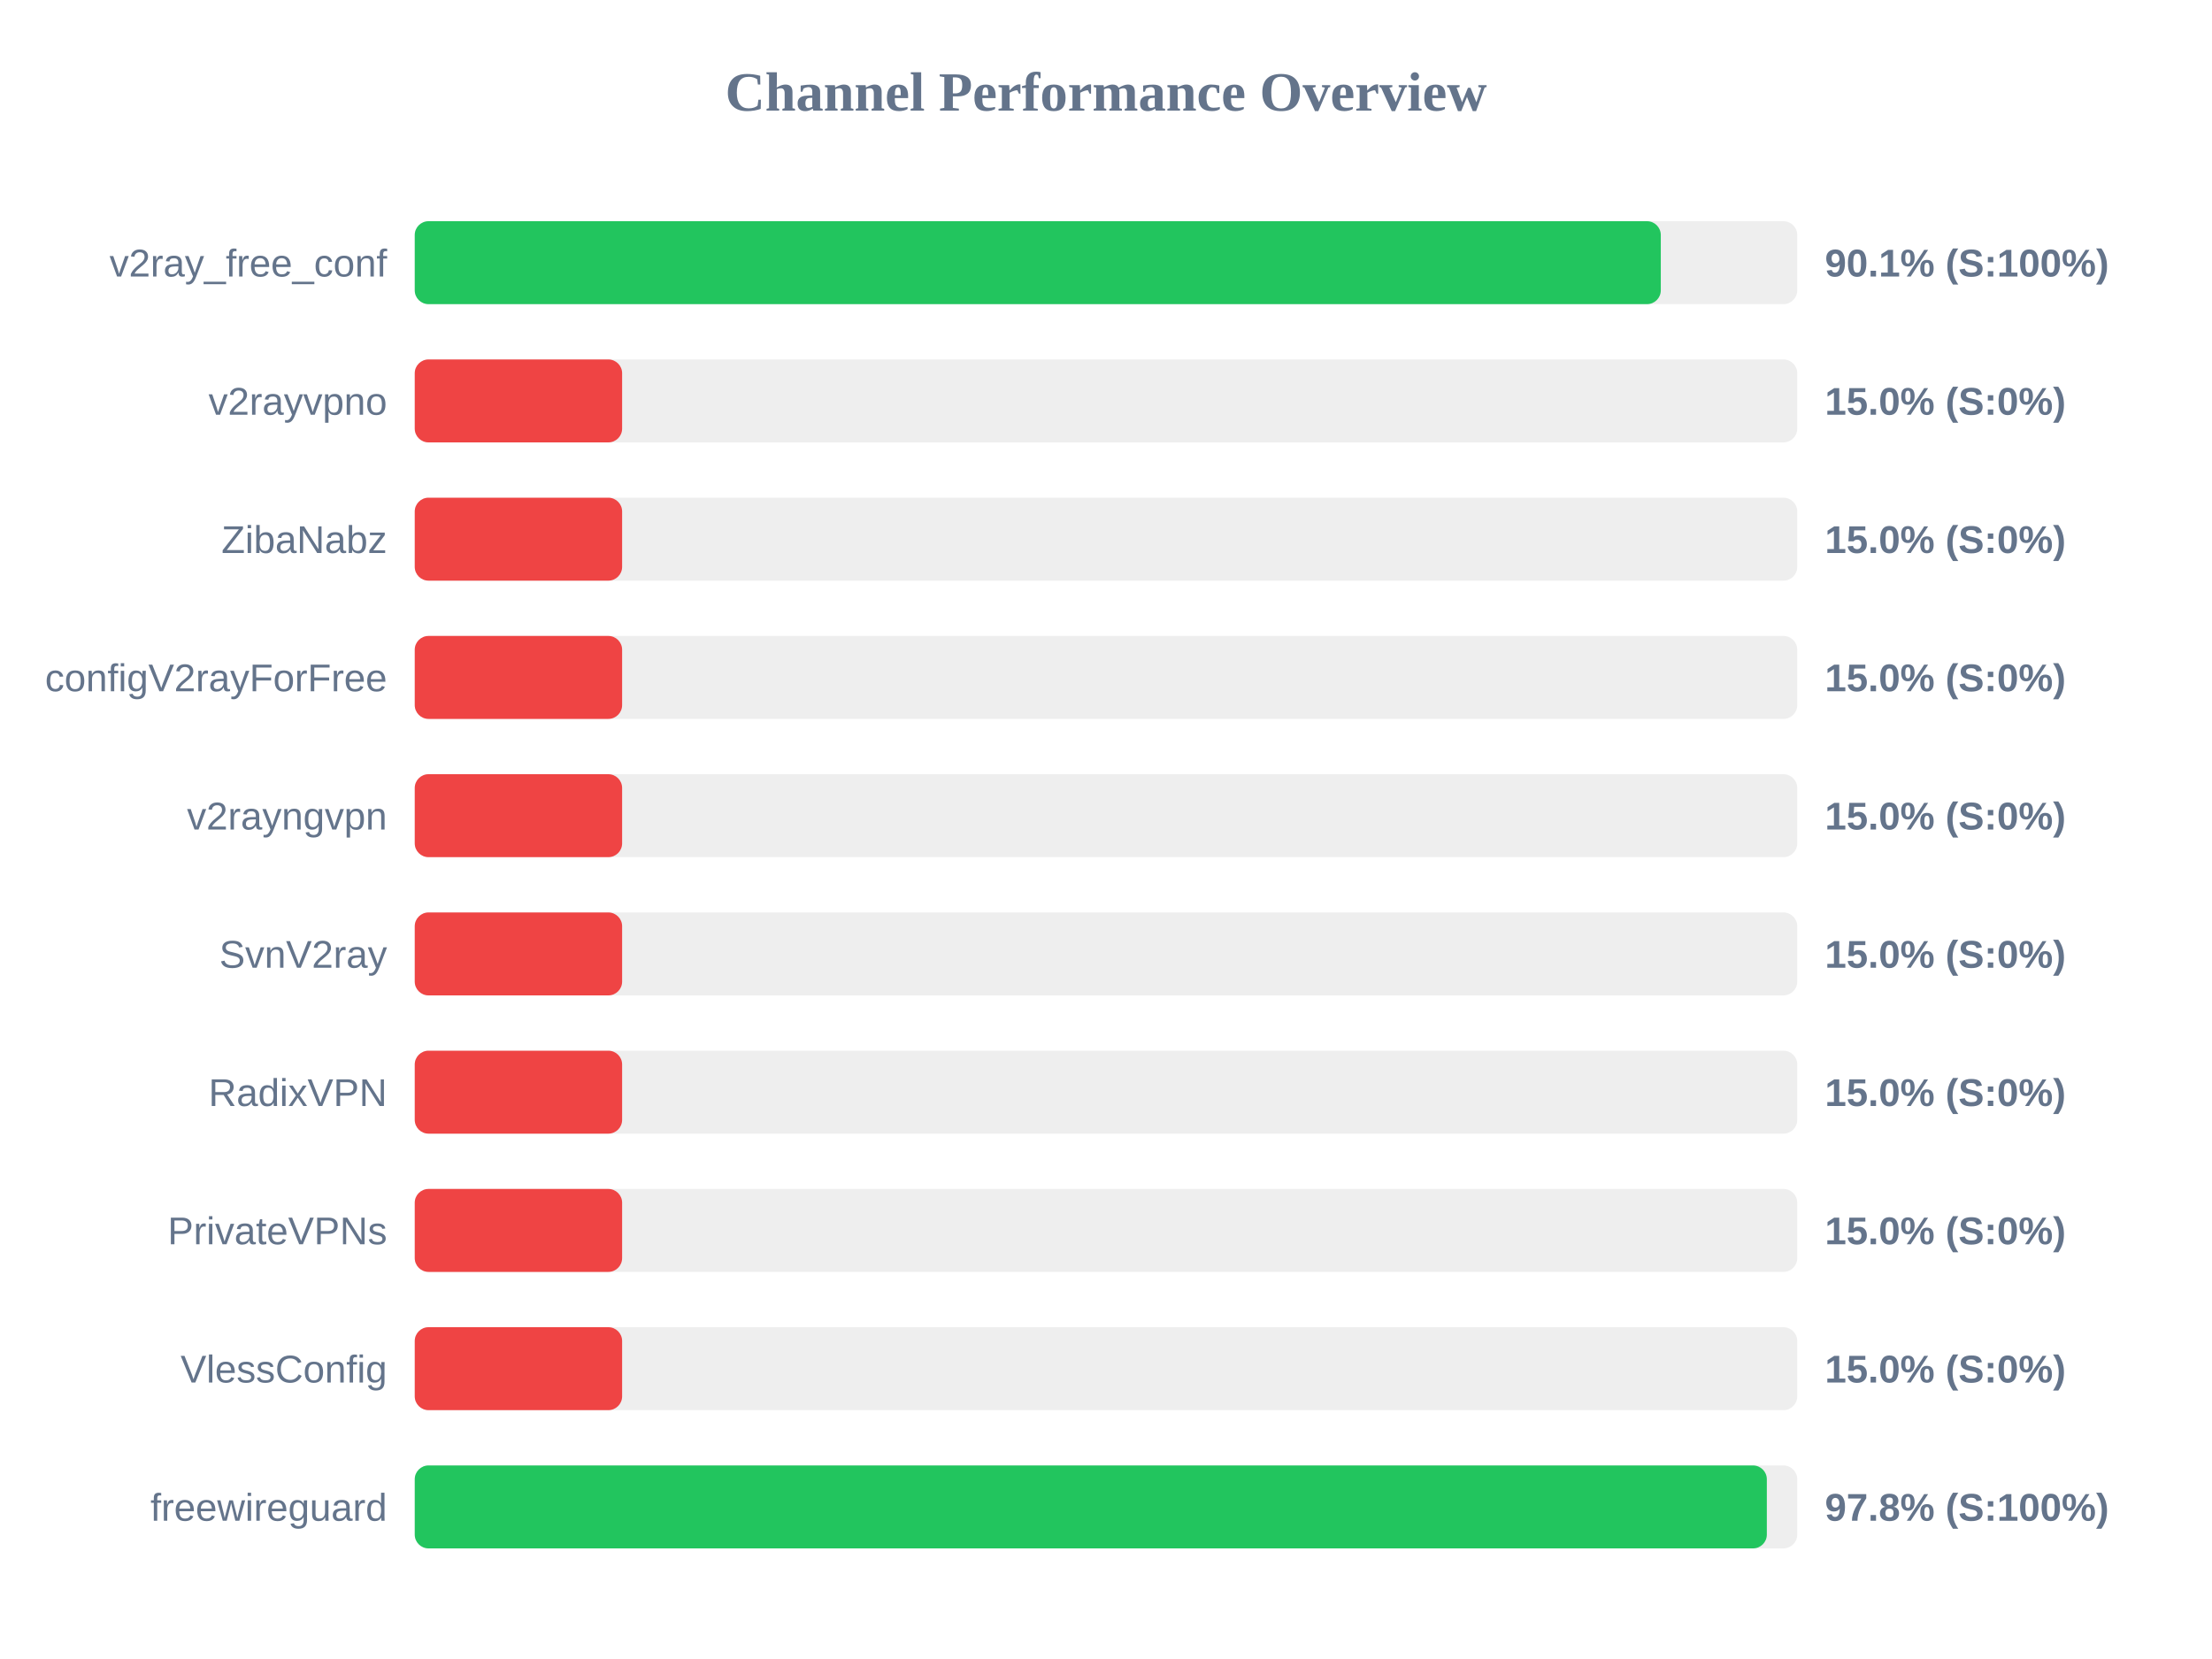
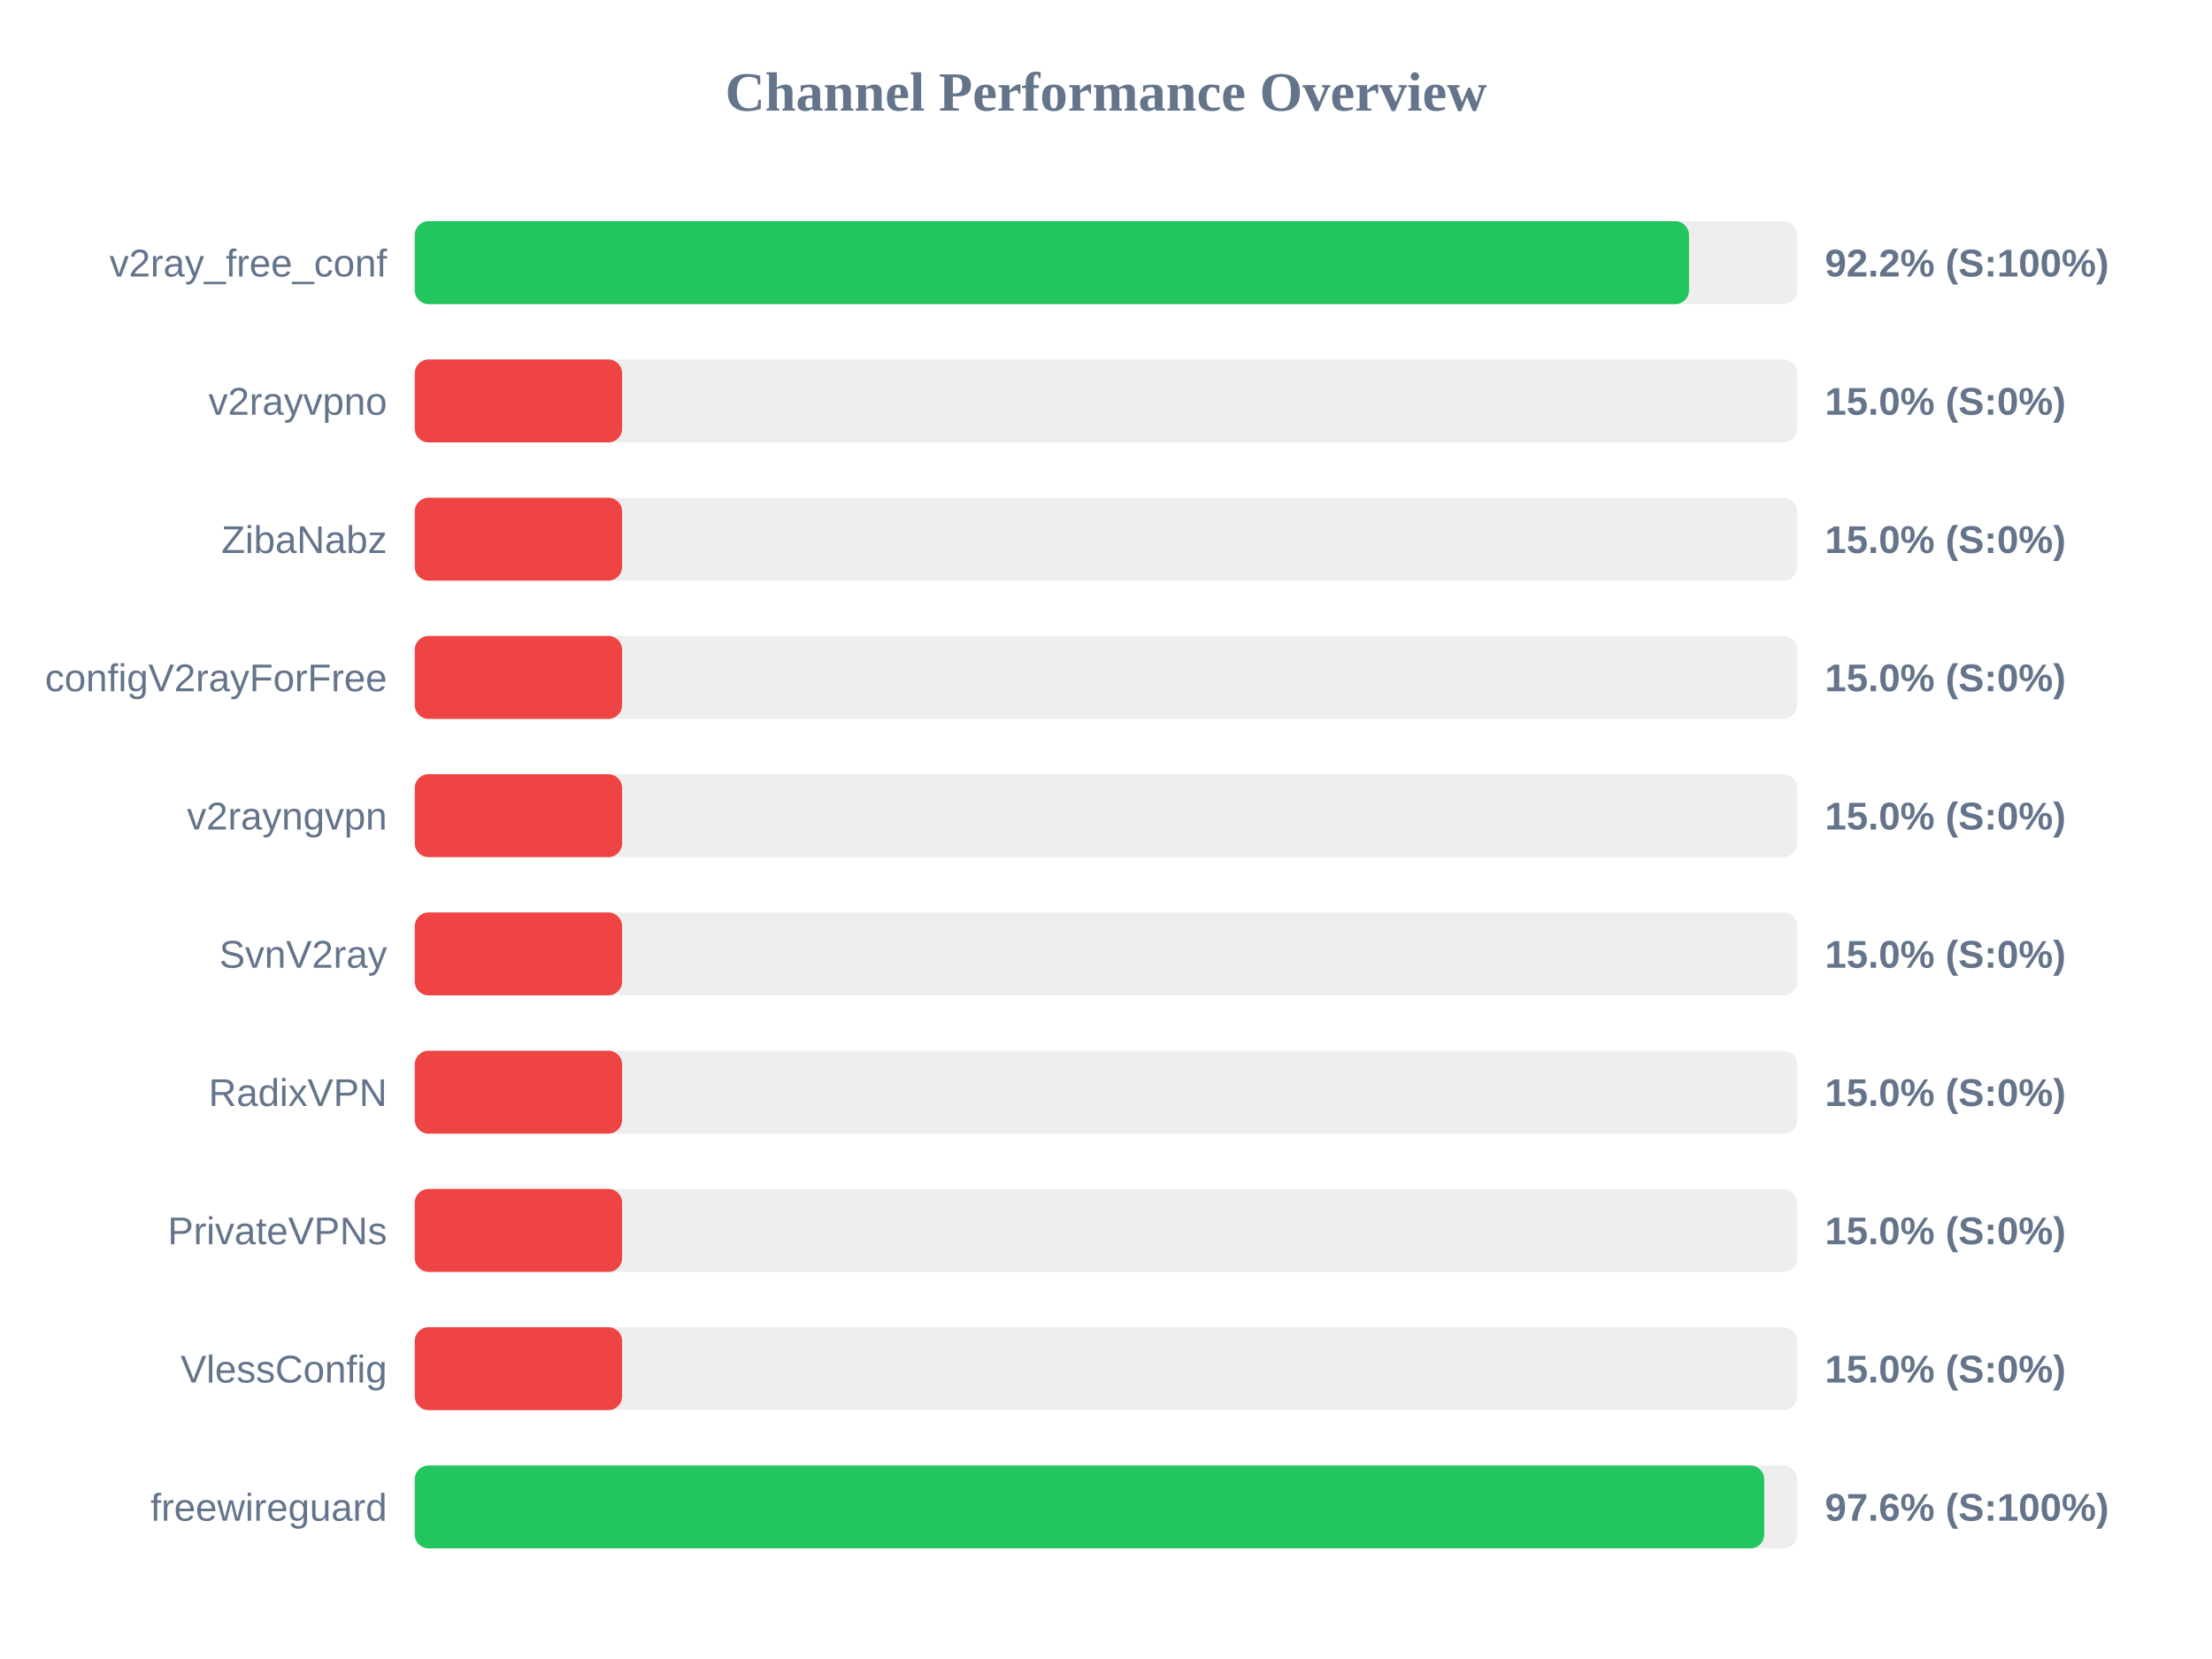
<svg xmlns="http://www.w3.org/2000/svg" width="800" height="600" version="1.1">
  <style>
        .row { font: 14px Arial; fill: #64748b; }
        .score { font: bold 14px Arial; fill: #64748b; }
    </style>
  <text x="400" y="40" text-anchor="middle" font-size="20px" font-weight="bold" fill="#64748b">Channel Performance Overview</text>
  <rect x="150" y="80" width="500" height="30" fill="#eee" rx="5" />
-   <rect x="150" y="80" width="450.65" height="30" fill="#22c55e" rx="5" />
+   <rect x="150" y="80" width="460.85" height="30" fill="#22c55e" rx="5" />
  <text x="140" y="100" text-anchor="end" class="row">v2ray_free_conf</text>
-   <text x="660" y="100" text-anchor="start" class="score">90.1% (S:100%)</text>
+   <text x="660" y="100" text-anchor="start" class="score">92.2% (S:100%)</text>
  <rect x="150" y="130" width="500" height="30" fill="#eee" rx="5" />
  <rect x="150" y="130" width="75.0" height="30" fill="#ef4444" rx="5" />
  <text x="140" y="150" text-anchor="end" class="row">v2rayvpno</text>
  <text x="660" y="150" text-anchor="start" class="score">15.0% (S:0%)</text>
  <rect x="150" y="180" width="500" height="30" fill="#eee" rx="5" />
  <rect x="150" y="180" width="75.0" height="30" fill="#ef4444" rx="5" />
  <text x="140" y="200" text-anchor="end" class="row">ZibaNabz</text>
  <text x="660" y="200" text-anchor="start" class="score">15.0% (S:0%)</text>
  <rect x="150" y="230" width="500" height="30" fill="#eee" rx="5" />
  <rect x="150" y="230" width="75.0" height="30" fill="#ef4444" rx="5" />
  <text x="140" y="250" text-anchor="end" class="row">configV2rayForFree</text>
  <text x="660" y="250" text-anchor="start" class="score">15.0% (S:0%)</text>
  <rect x="150" y="280" width="500" height="30" fill="#eee" rx="5" />
  <rect x="150" y="280" width="75.0" height="30" fill="#ef4444" rx="5" />
  <text x="140" y="300" text-anchor="end" class="row">v2rayngvpn</text>
  <text x="660" y="300" text-anchor="start" class="score">15.0% (S:0%)</text>
  <rect x="150" y="330" width="500" height="30" fill="#eee" rx="5" />
  <rect x="150" y="330" width="75.0" height="30" fill="#ef4444" rx="5" />
  <text x="140" y="350" text-anchor="end" class="row">SvnV2ray</text>
  <text x="660" y="350" text-anchor="start" class="score">15.0% (S:0%)</text>
  <rect x="150" y="380" width="500" height="30" fill="#eee" rx="5" />
  <rect x="150" y="380" width="75.0" height="30" fill="#ef4444" rx="5" />
  <text x="140" y="400" text-anchor="end" class="row">RadixVPN</text>
  <text x="660" y="400" text-anchor="start" class="score">15.0% (S:0%)</text>
  <rect x="150" y="430" width="500" height="30" fill="#eee" rx="5" />
  <rect x="150" y="430" width="75.0" height="30" fill="#ef4444" rx="5" />
  <text x="140" y="450" text-anchor="end" class="row">PrivateVPNs</text>
  <text x="660" y="450" text-anchor="start" class="score">15.0% (S:0%)</text>
  <rect x="150" y="480" width="500" height="30" fill="#eee" rx="5" />
  <rect x="150" y="480" width="75.0" height="30" fill="#ef4444" rx="5" />
  <text x="140" y="500" text-anchor="end" class="row">VlessConfig</text>
  <text x="660" y="500" text-anchor="start" class="score">15.0% (S:0%)</text>
  <rect x="150" y="530" width="500" height="30" fill="#eee" rx="5" />
-   <rect x="150" y="530" width="489.0" height="30" fill="#22c55e" rx="5" />
+   <rect x="150" y="530" width="488.05" height="30" fill="#22c55e" rx="5" />
  <text x="140" y="550" text-anchor="end" class="row">freewireguard</text>
-   <text x="660" y="550" text-anchor="start" class="score">97.8% (S:100%)</text>
+   <text x="660" y="550" text-anchor="start" class="score">97.6% (S:100%)</text>
</svg>
